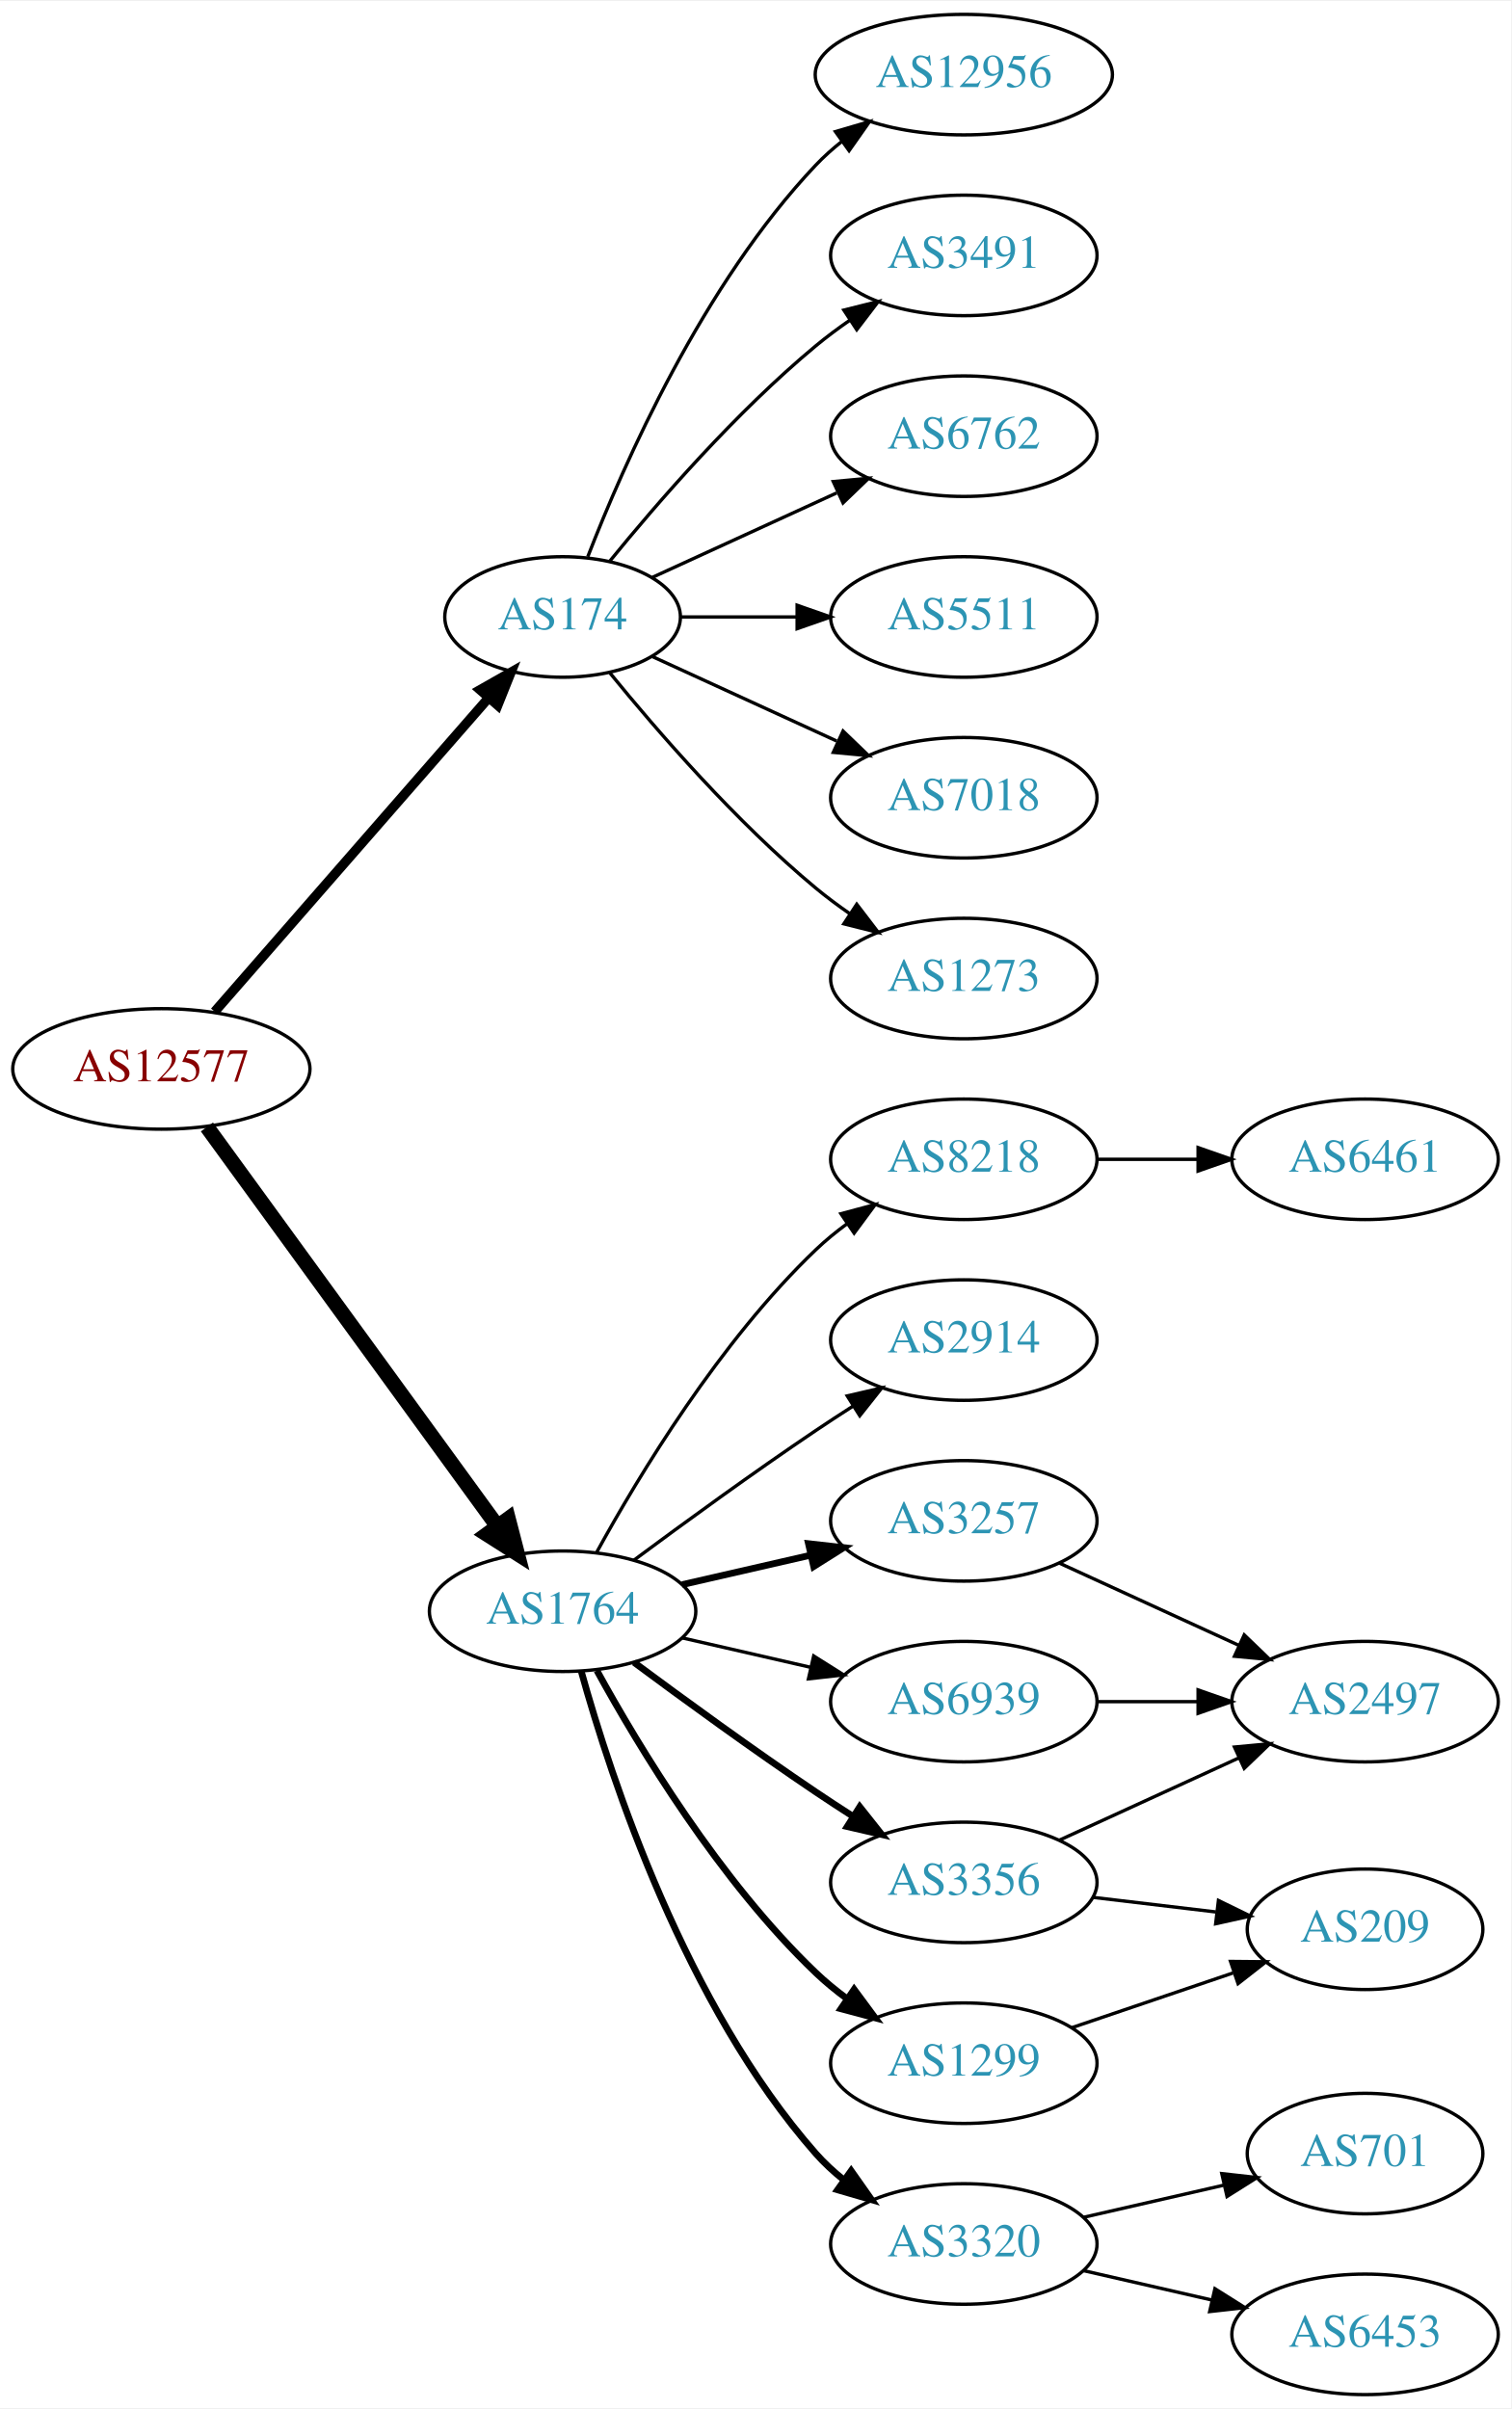
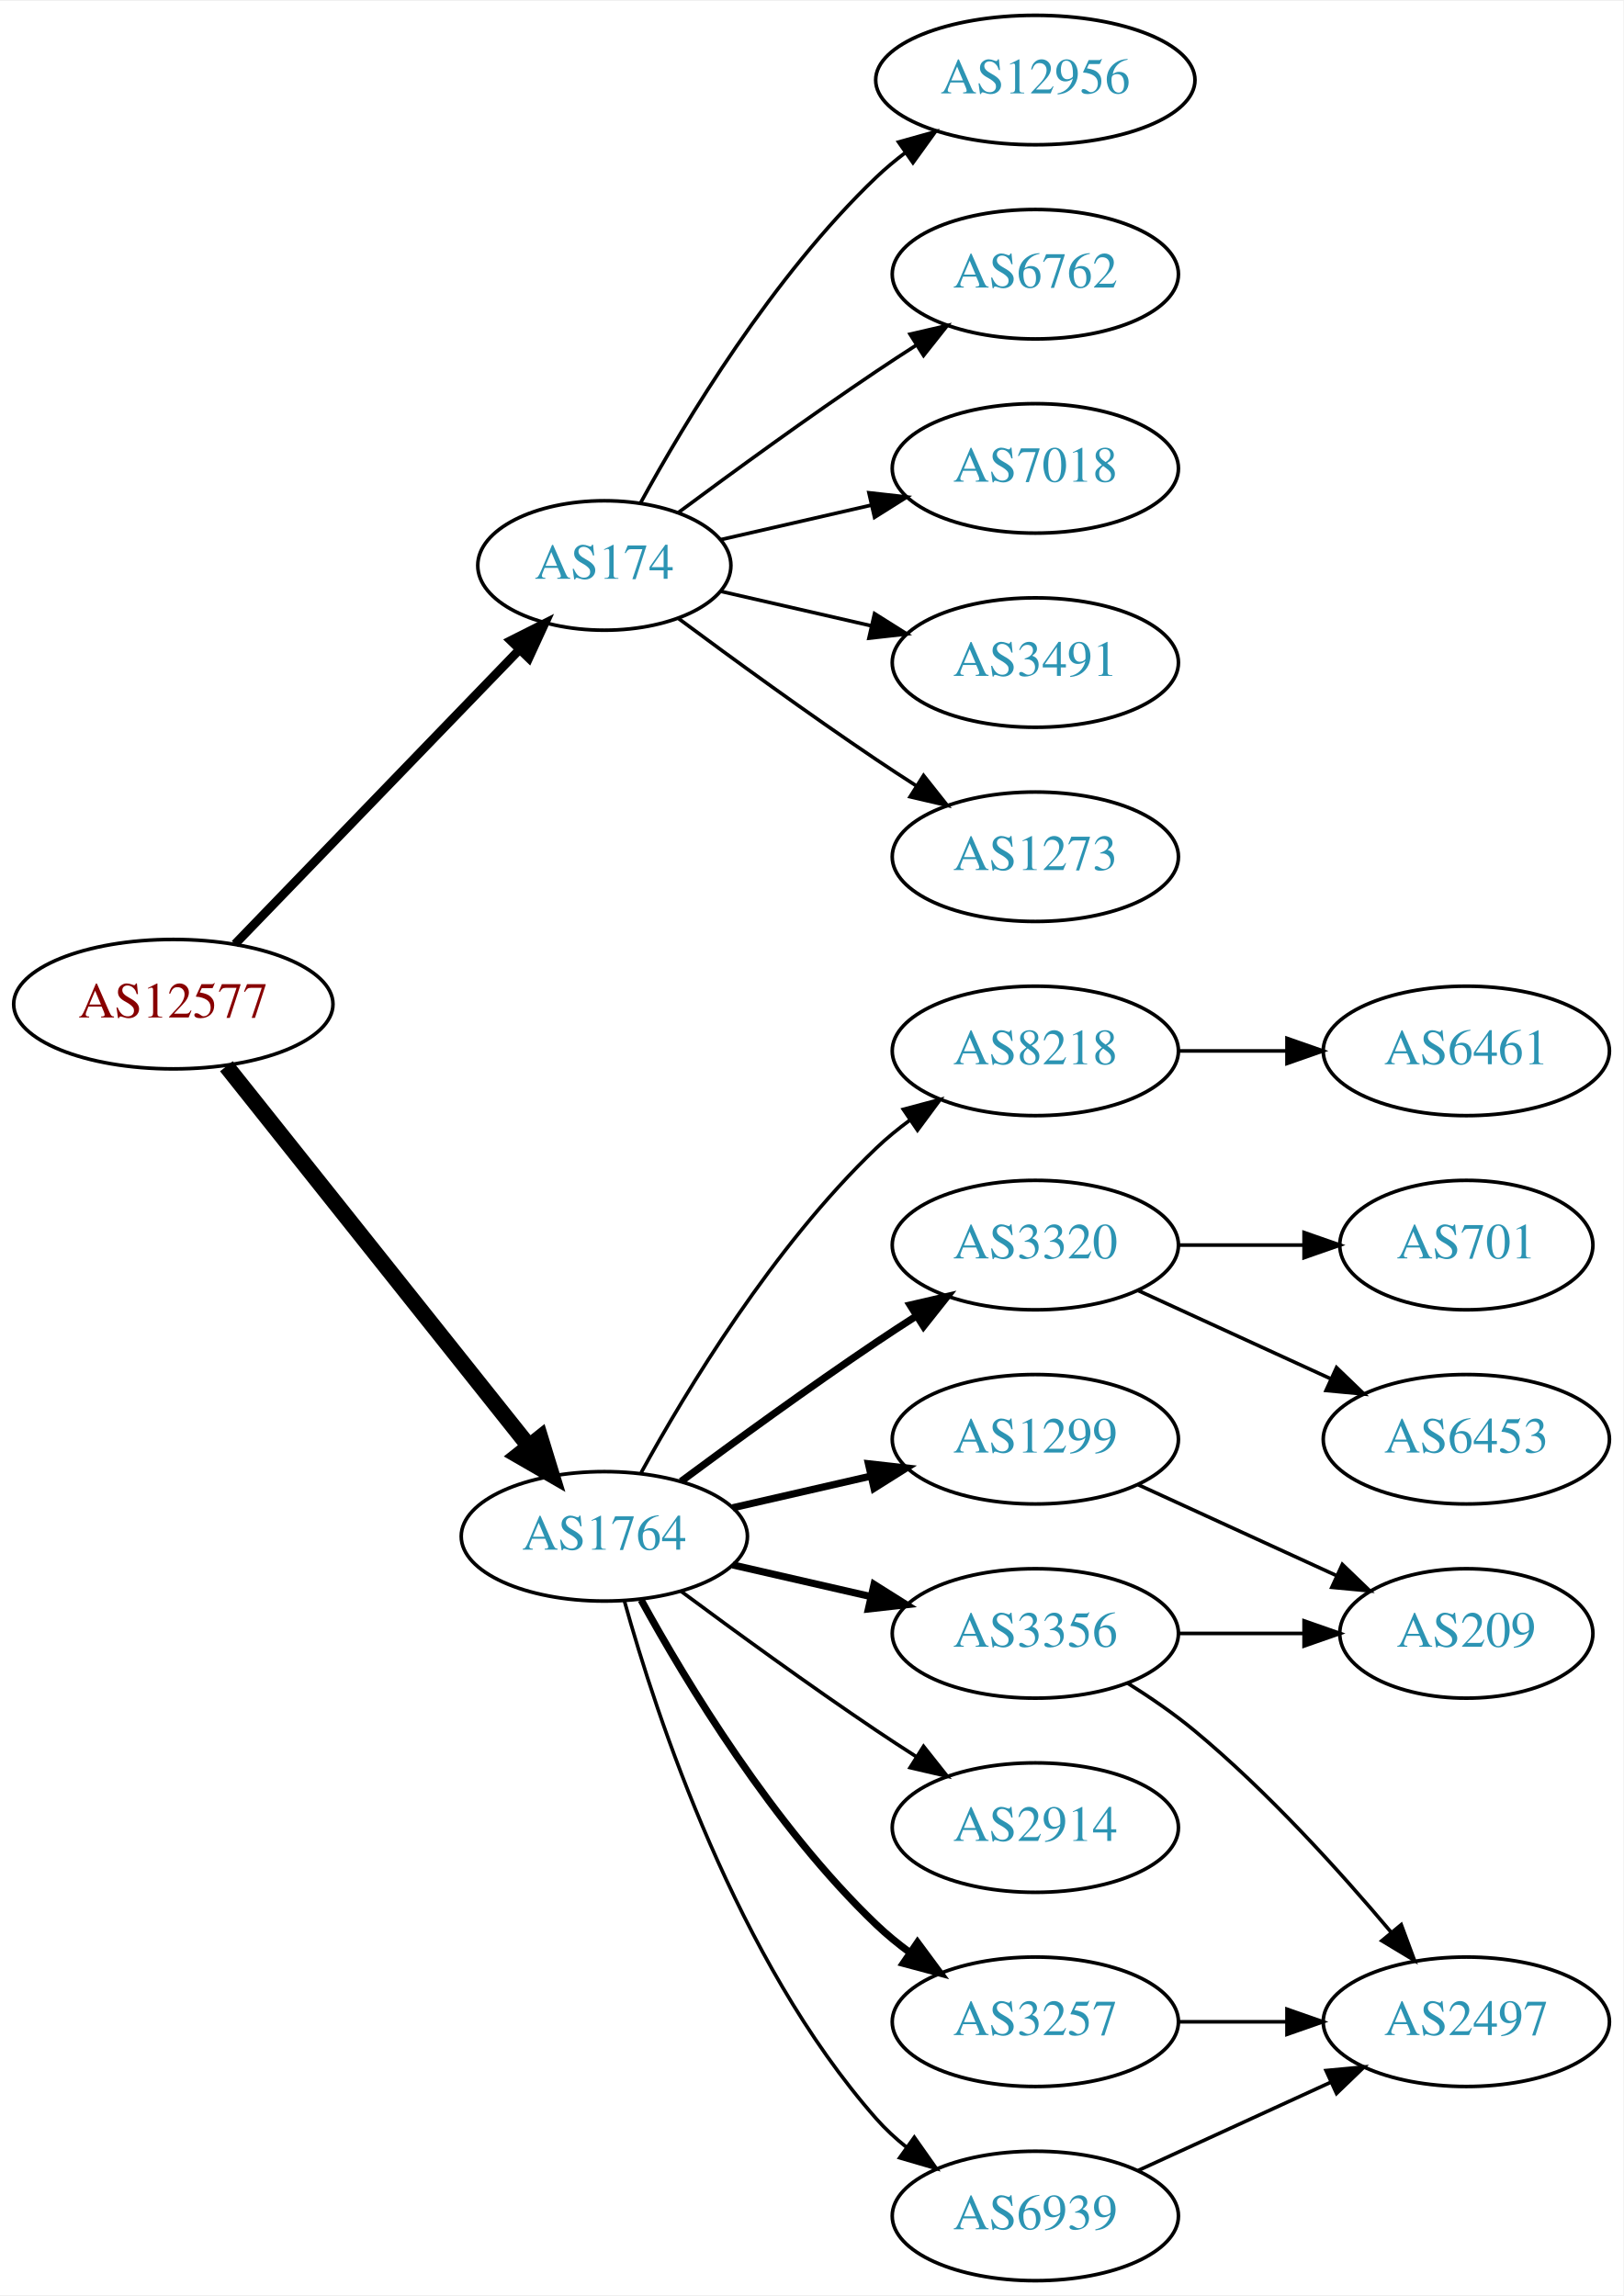
- <svg xmlns="http://www.w3.org/2000/svg" xmlns:xlink="http://www.w3.org/1999/xlink" width="451pt" height="719pt" viewBox="0.00 0.00 451.37 719.00">
-   <g id="graph0" class="graph" transform="scale(1 1) rotate(0) translate(4 715)">
-     <polygon fill="white" stroke="none" points="-4,4 -4,-715 447.37,-715 447.37,4 -4,4" />
+ <svg xmlns="http://www.w3.org/2000/svg" xmlns:xlink="http://www.w3.org/1999/xlink" width="451pt" height="638pt" viewBox="0.00 0.00 451.37 638.00">
+   <g id="graph0" class="graph" transform="scale(1 1) rotate(0) translate(4 634)">
+     <polygon fill="white" stroke="none" points="-4,4 -4,-634 447.37,-634 447.37,4 -4,4" />
    <g id="node1" class="node">
      <g id="a_node1">
        <a xlink:href="/asn/12577" xlink:title="AS12577 ~ Muehlgasse 14E [AT]">
-           <ellipse fill="#ffffff" stroke="black" cx="44.196" cy="-396" rx="44.393" ry="18" />
-           <text text-anchor="middle" x="44.196" y="-392.3" font-family="Times,serif" font-size="14.00" fill="#880000">AS12577</text>
+           <ellipse fill="#ffffff" stroke="black" cx="44.196" cy="-355" rx="44.393" ry="18" />
+           <text text-anchor="middle" x="44.196" y="-351.3" font-family="Times,serif" font-size="14.00" fill="#880000">AS12577</text>
        </a>
      </g>
    </g>
    <g id="node2" class="node">
      <g id="a_node2">
        <a xlink:href="/asn/174" xlink:title="AS174 ~ Cogent Communications [US]">
-           <ellipse fill="#ffffff" stroke="black" cx="164.039" cy="-531" rx="35.194" ry="18" />
-           <text text-anchor="middle" x="164.039" y="-527.3" font-family="Times,serif" font-size="14.00" fill="#2c94b3">AS174</text>
+           <ellipse fill="#ffffff" stroke="black" cx="164.039" cy="-477" rx="35.194" ry="18" />
+           <text text-anchor="middle" x="164.039" y="-473.3" font-family="Times,serif" font-size="14.00" fill="#2c94b3">AS174</text>
        </a>
      </g>
    </g>
    <g id="edge1" class="edge">
-       <path fill="none" stroke="black" stroke-width="2.864" d="M60.121,-413.098C80.776,-436.76 118.189,-479.62 141.765,-506.629" />
-       <polygon fill="black" stroke="black" stroke-width="2.864" points="139.391,-509.231 148.604,-514.463 144.664,-504.628 139.391,-509.231" />
+       <path fill="none" stroke="black" stroke-width="2.455" d="M61.334,-371.708C81.811,-392.907 117.245,-429.59 140.413,-453.576" />
+       <polygon fill="black" stroke="black" stroke-width="2.455" points="138.005,-456.121 147.47,-460.882 143.04,-451.258 138.005,-456.121" />
    </g>
    <g id="node3" class="node">
      <g id="a_node3">
        <a xlink:href="/asn/1764" xlink:title="AS1764 ~ NEXTLAYER-AS [AT]">
-           <ellipse fill="#ffffff" stroke="black" cx="164.039" cy="-234" rx="39.794" ry="18" />
-           <text text-anchor="middle" x="164.039" y="-230.3" font-family="Times,serif" font-size="14.00" fill="#2c94b3">AS1764</text>
+           <ellipse fill="#ffffff" stroke="black" cx="164.039" cy="-207" rx="39.794" ry="18" />
+           <text text-anchor="middle" x="164.039" y="-203.3" font-family="Times,serif" font-size="14.00" fill="#2c94b3">AS1764</text>
        </a>
      </g>
    </g>
    <g id="edge2" class="edge">
-       <path fill="none" stroke="black" stroke-width="4.5" d="M57.807,-378.663C78.628,-350.04 120.29,-292.767 144.479,-259.514" />
-       <polygon fill="black" stroke="black" stroke-width="4.5" points="147.82,-261.615 150.518,-251.212 141.451,-256.983 147.82,-261.615" />
+       <path fill="none" stroke="black" stroke-width="4.5" d="M58.945,-337.733C79.7,-311.666 119.146,-262.126 143.07,-232.079" />
+       <polygon fill="black" stroke="black" stroke-width="4.5" points="146.229,-234.433 149.378,-224.157 140.068,-229.528 146.229,-234.433" />
    </g>
    <g id="node4" class="node">
      <g id="a_node4">
        <a xlink:href="/asn/12956" xlink:title="AS12956 ~ TELXIUS [ES]">
-           <ellipse fill="#ffffff" stroke="black" cx="283.881" cy="-693" rx="44.393" ry="18" />
-           <text text-anchor="middle" x="283.881" y="-689.3" font-family="Times,serif" font-size="14.00" fill="#2c94b3">AS12956</text>
+           <ellipse fill="#ffffff" stroke="black" cx="283.881" cy="-612" rx="44.393" ry="18" />
+           <text text-anchor="middle" x="283.881" y="-608.3" font-family="Times,serif" font-size="14.00" fill="#2c94b3">AS12956</text>
        </a>
      </g>
    </g>
    <g id="edge3" class="edge">
-       <path fill="none" stroke="black" d="M171.562,-548.994C182.312,-576.728 205.969,-630.429 239.685,-666 242.069,-668.515 244.736,-670.893 247.542,-673.117" />
-       <polygon fill="black" stroke="black" points="245.535,-675.985 255.704,-678.961 249.611,-670.293 245.535,-675.985" />
+       <path fill="none" stroke="black" d="M174.065,-494.321C186.548,-517.1 210.837,-557.453 239.685,-585 242.192,-587.393 244.943,-589.687 247.805,-591.855" />
+       <polygon fill="black" stroke="black" points="245.852,-594.759 256.056,-597.61 249.857,-589.018 245.852,-594.759" />
    </g>
    <g id="node5" class="node">
      <g id="a_node5">
-         <a xlink:href="/asn/3491" xlink:title="AS3491 ~ PCCW Global, Inc. [US]">
-           <ellipse fill="#ffffff" stroke="black" cx="283.881" cy="-639" rx="39.794" ry="18" />
-           <text text-anchor="middle" x="283.881" y="-635.3" font-family="Times,serif" font-size="14.00" fill="#2c94b3">AS3491</text>
+         <a xlink:href="/asn/6762" xlink:title="AS6762 ~ TELECOM ITALIA SPARKLE S.p.A. [IT]">
+           <ellipse fill="#ffffff" stroke="black" cx="283.881" cy="-558" rx="39.794" ry="18" />
+           <text text-anchor="middle" x="283.881" y="-554.3" font-family="Times,serif" font-size="14.00" fill="#2c94b3">AS6762</text>
        </a>
      </g>
    </g>
    <g id="edge4" class="edge">
-       <path fill="none" stroke="black" d="M178.196,-547.743C192.281,-565.039 215.84,-592.223 239.685,-612 242.901,-614.668 246.402,-617.27 249.972,-619.741" />
-       <polygon fill="black" stroke="black" points="248.05,-622.666 258.329,-625.236 251.896,-616.817 248.05,-622.666" />
+       <path fill="none" stroke="black" d="M184.74,-491.81C199.642,-502.875 220.71,-518.228 239.685,-531 243.234,-533.389 246.984,-535.839 250.733,-538.242" />
+       <polygon fill="black" stroke="black" points="249.059,-541.325 259.381,-543.712 252.801,-535.409 249.059,-541.325" />
    </g>
    <g id="node6" class="node">
      <g id="a_node6">
-         <a xlink:href="/asn/6762" xlink:title="AS6762 ~ TELECOM ITALIA SPARKLE S.p.A. [IT]">
-           <ellipse fill="#ffffff" stroke="black" cx="283.881" cy="-585" rx="39.794" ry="18" />
-           <text text-anchor="middle" x="283.881" y="-581.3" font-family="Times,serif" font-size="14.00" fill="#2c94b3">AS6762</text>
+         <a xlink:href="/asn/7018" xlink:title="AS7018 ~ AT&amp;T Services, Inc. [US]">
+           <ellipse fill="#ffffff" stroke="black" cx="283.881" cy="-504" rx="39.794" ry="18" />
+           <text text-anchor="middle" x="283.881" y="-500.3" font-family="Times,serif" font-size="14.00" fill="#2c94b3">AS7018</text>
        </a>
      </g>
    </g>
    <g id="edge5" class="edge">
-       <path fill="none" stroke="black" d="M190.9,-542.851C207.02,-550.238 228.023,-559.862 245.888,-568.048" />
-       <polygon fill="black" stroke="black" points="244.89,-571.441 255.439,-572.425 247.806,-565.077 244.89,-571.441" />
+       <path fill="none" stroke="black" d="M196.309,-484.165C209.148,-487.106 224.253,-490.567 238.22,-493.767" />
+       <polygon fill="black" stroke="black" points="237.612,-497.219 248.141,-496.04 239.175,-490.395 237.612,-497.219" />
    </g>
    <g id="node7" class="node">
      <g id="a_node7">
-         <a xlink:href="/asn/5511" xlink:title="AS5511 ~ Orange S.A. [FR]">
-           <ellipse fill="#ffffff" stroke="black" cx="283.881" cy="-531" rx="39.794" ry="18" />
-           <text text-anchor="middle" x="283.881" y="-527.3" font-family="Times,serif" font-size="14.00" fill="#2c94b3">AS5511</text>
+         <a xlink:href="/asn/3491" xlink:title="AS3491 ~ PCCW Global, Inc. [US]">
+           <ellipse fill="#ffffff" stroke="black" cx="283.881" cy="-450" rx="39.794" ry="18" />
+           <text text-anchor="middle" x="283.881" y="-446.3" font-family="Times,serif" font-size="14.00" fill="#2c94b3">AS3491</text>
        </a>
      </g>
    </g>
    <g id="edge6" class="edge">
-       <path fill="none" stroke="black" d="M199.44,-531C210.264,-531 222.432,-531 234.059,-531" />
-       <polygon fill="black" stroke="black" points="234.09,-534.5 244.09,-531 234.09,-527.5 234.09,-534.5" />
+       <path fill="none" stroke="black" d="M196.309,-469.835C209.148,-466.894 224.253,-463.433 238.22,-460.233" />
+       <polygon fill="black" stroke="black" points="239.175,-463.605 248.141,-457.96 237.612,-456.781 239.175,-463.605" />
    </g>
    <g id="node8" class="node">
      <g id="a_node8">
-         <a xlink:href="/asn/7018" xlink:title="AS7018 ~ AT&amp;T Services, Inc. [US]">
-           <ellipse fill="#ffffff" stroke="black" cx="283.881" cy="-477" rx="39.794" ry="18" />
-           <text text-anchor="middle" x="283.881" y="-473.3" font-family="Times,serif" font-size="14.00" fill="#2c94b3">AS7018</text>
+         <a xlink:href="/asn/1273" xlink:title="AS1273 ~ Vodafone Group PLC [EU]">
+           <ellipse fill="#ffffff" stroke="black" cx="283.881" cy="-396" rx="39.794" ry="18" />
+           <text text-anchor="middle" x="283.881" y="-392.3" font-family="Times,serif" font-size="14.00" fill="#2c94b3">AS1273</text>
        </a>
      </g>
    </g>
    <g id="edge7" class="edge">
-       <path fill="none" stroke="black" d="M190.9,-519.149C207.02,-511.762 228.023,-502.138 245.888,-493.952" />
-       <polygon fill="black" stroke="black" points="247.806,-496.923 255.439,-489.575 244.89,-490.559 247.806,-496.923" />
+       <path fill="none" stroke="black" d="M184.74,-462.19C199.642,-451.125 220.71,-435.772 239.685,-423 243.234,-420.611 246.984,-418.161 250.733,-415.758" />
+       <polygon fill="black" stroke="black" points="252.801,-418.591 259.381,-410.288 249.059,-412.675 252.801,-418.591" />
    </g>
    <g id="node9" class="node">
      <g id="a_node9">
-         <a xlink:href="/asn/1273" xlink:title="AS1273 ~ Vodafone Group PLC [EU]">
-           <ellipse fill="#ffffff" stroke="black" cx="283.881" cy="-423" rx="39.794" ry="18" />
-           <text text-anchor="middle" x="283.881" y="-419.3" font-family="Times,serif" font-size="14.00" fill="#2c94b3">AS1273</text>
+         <a xlink:href="/asn/8218" xlink:title="AS8218 ~ legacy Neotelecoms [FR]">
+           <ellipse fill="#ffffff" stroke="black" cx="283.881" cy="-342" rx="39.794" ry="18" />
+           <text text-anchor="middle" x="283.881" y="-338.3" font-family="Times,serif" font-size="14.00" fill="#2c94b3">AS8218</text>
        </a>
      </g>
    </g>
    <g id="edge8" class="edge">
-       <path fill="none" stroke="black" d="M178.196,-514.257C192.281,-496.961 215.84,-469.777 239.685,-450 242.901,-447.332 246.402,-444.73 249.972,-442.259" />
-       <polygon fill="black" stroke="black" points="251.896,-445.183 258.329,-436.764 248.05,-439.334 251.896,-445.183" />
+       <path fill="none" stroke="black" d="M174.28,-224.713C186.825,-247.561 211.002,-287.611 239.685,-315 242.553,-317.739 245.742,-320.347 249.051,-322.785" />
+       <polygon fill="black" stroke="black" points="247.175,-325.742 257.411,-328.477 251.114,-319.956 247.175,-325.742" />
    </g>
    <g id="node10" class="node">
      <g id="a_node10">
-         <a xlink:href="/asn/8218" xlink:title="AS8218 ~ legacy Neotelecoms [FR]">
-           <ellipse fill="#ffffff" stroke="black" cx="283.881" cy="-369" rx="39.794" ry="18" />
-           <text text-anchor="middle" x="283.881" y="-365.3" font-family="Times,serif" font-size="14.00" fill="#2c94b3">AS8218</text>
+         <a xlink:href="/asn/3320" xlink:title="AS3320 ~ DTAG [DE]">
+           <ellipse fill="#ffffff" stroke="black" cx="283.881" cy="-288" rx="39.794" ry="18" />
+           <text text-anchor="middle" x="283.881" y="-284.3" font-family="Times,serif" font-size="14.00" fill="#2c94b3">AS3320</text>
        </a>
      </g>
    </g>
    <g id="edge9" class="edge">
-       <path fill="none" stroke="black" d="M174.28,-251.713C186.825,-274.561 211.002,-314.611 239.685,-342 242.553,-344.739 245.742,-347.347 249.051,-349.785" />
-       <polygon fill="black" stroke="black" points="247.175,-352.742 257.411,-355.477 251.114,-346.956 247.175,-352.742" />
+       <path fill="none" stroke="black" stroke-width="2" d="M185.369,-222.277C200.231,-233.304 220.976,-248.407 239.685,-261 243.234,-263.389 246.984,-265.839 250.733,-268.242" />
+       <polygon fill="black" stroke="black" stroke-width="2" points="249.059,-271.325 259.381,-273.712 252.801,-265.409 249.059,-271.325" />
    </g>
    <g id="node11" class="node">
      <g id="a_node11">
-         <a xlink:href="/asn/2914" xlink:title="AS2914 ~ NTT America, Inc. [US]">
-           <ellipse fill="#ffffff" stroke="black" cx="283.881" cy="-315" rx="39.794" ry="18" />
-           <text text-anchor="middle" x="283.881" y="-311.3" font-family="Times,serif" font-size="14.00" fill="#2c94b3">AS2914</text>
+         <a xlink:href="/asn/1299" xlink:title="AS1299 ~ Telia Carrier [EU]">
+           <ellipse fill="#ffffff" stroke="black" cx="283.881" cy="-234" rx="39.794" ry="18" />
+           <text text-anchor="middle" x="283.881" y="-230.3" font-family="Times,serif" font-size="14.00" fill="#2c94b3">AS1299</text>
        </a>
      </g>
    </g>
    <g id="edge10" class="edge">
-       <path fill="none" stroke="black" d="M185.369,-249.277C200.231,-260.304 220.976,-275.407 239.685,-288 243.234,-290.389 246.984,-292.839 250.733,-295.242" />
-       <polygon fill="black" stroke="black" points="249.059,-298.325 259.381,-300.712 252.801,-292.409 249.059,-298.325" />
+       <path fill="none" stroke="black" stroke-width="2" d="M199.758,-214.955C211.758,-217.704 225.379,-220.825 238.071,-223.733" />
+       <polygon fill="black" stroke="black" stroke-width="2" points="237.474,-227.187 248.003,-226.009 239.037,-220.364 237.474,-227.187" />
    </g>
    <g id="node12" class="node">
      <g id="a_node12">
        <a xlink:href="/asn/3356" xlink:title="AS3356 ~ Level 3 Parent, LLC [US]">
-           <ellipse fill="#ffffff" stroke="black" cx="283.881" cy="-153" rx="39.794" ry="18" />
-           <text text-anchor="middle" x="283.881" y="-149.3" font-family="Times,serif" font-size="14.00" fill="#2c94b3">AS3356</text>
+           <ellipse fill="#ffffff" stroke="black" cx="283.881" cy="-180" rx="39.794" ry="18" />
+           <text text-anchor="middle" x="283.881" y="-176.3" font-family="Times,serif" font-size="14.00" fill="#2c94b3">AS3356</text>
        </a>
      </g>
    </g>
    <g id="edge11" class="edge">
-       <path fill="none" stroke="black" stroke-width="2" d="M185.369,-218.723C200.231,-207.696 220.976,-192.593 239.685,-180 243.234,-177.611 246.984,-175.161 250.733,-172.758" />
-       <polygon fill="black" stroke="black" stroke-width="2" points="252.801,-175.591 259.381,-167.288 249.059,-169.675 252.801,-175.591" />
+       <path fill="none" stroke="black" stroke-width="2" d="M199.758,-199.045C211.758,-196.296 225.379,-193.175 238.071,-190.267" />
+       <polygon fill="black" stroke="black" stroke-width="2" points="239.037,-193.636 248.003,-187.991 237.474,-186.813 239.037,-193.636" />
    </g>
    <g id="node13" class="node">
      <g id="a_node13">
-         <a xlink:href="/asn/3320" xlink:title="AS3320 ~ DTAG [DE]">
-           <ellipse fill="#ffffff" stroke="black" cx="283.881" cy="-45" rx="39.794" ry="18" />
-           <text text-anchor="middle" x="283.881" y="-41.3" font-family="Times,serif" font-size="14.00" fill="#2c94b3">AS3320</text>
+         <a xlink:href="/asn/2914" xlink:title="AS2914 ~ NTT America, Inc. [US]">
+           <ellipse fill="#ffffff" stroke="black" cx="283.881" cy="-126" rx="39.794" ry="18" />
+           <text text-anchor="middle" x="283.881" y="-122.3" font-family="Times,serif" font-size="14.00" fill="#2c94b3">AS2914</text>
        </a>
      </g>
    </g>
    <g id="edge12" class="edge">
-       <path fill="none" stroke="black" stroke-width="2" d="M169.612,-216.054C178.517,-184.005 200.801,-116.158 239.685,-72 242.169,-69.179 245.019,-66.551 248.044,-64.129" />
-       <polygon fill="black" stroke="black" stroke-width="2" points="250.23,-66.869 256.334,-58.209 246.162,-61.172 250.23,-66.869" />
+       <path fill="none" stroke="black" d="M185.369,-191.723C200.231,-180.696 220.976,-165.593 239.685,-153 243.234,-150.611 246.984,-148.161 250.733,-145.758" />
+       <polygon fill="black" stroke="black" points="252.801,-148.591 259.381,-140.288 249.059,-142.675 252.801,-148.591" />
    </g>
    <g id="node14" class="node">
      <g id="a_node14">
        <a xlink:href="/asn/3257" xlink:title="AS3257 ~ GTT [DE]">
-           <ellipse fill="#ffffff" stroke="black" cx="283.881" cy="-261" rx="39.794" ry="18" />
-           <text text-anchor="middle" x="283.881" y="-257.3" font-family="Times,serif" font-size="14.00" fill="#2c94b3">AS3257</text>
+           <ellipse fill="#ffffff" stroke="black" cx="283.881" cy="-72" rx="39.794" ry="18" />
+           <text text-anchor="middle" x="283.881" y="-68.3" font-family="Times,serif" font-size="14.00" fill="#2c94b3">AS3257</text>
        </a>
      </g>
    </g>
    <g id="edge13" class="edge">
-       <path fill="none" stroke="black" stroke-width="2" d="M199.758,-241.955C211.758,-244.704 225.379,-247.825 238.071,-250.733" />
-       <polygon fill="black" stroke="black" stroke-width="2" points="237.474,-254.187 248.003,-253.009 239.037,-247.364 237.474,-254.187" />
+       <path fill="none" stroke="black" stroke-width="2" d="M174.28,-189.287C186.825,-166.439 211.002,-126.389 239.685,-99 242.553,-96.261 245.742,-93.653 249.051,-91.215" />
+       <polygon fill="black" stroke="black" stroke-width="2" points="251.114,-94.044 257.411,-85.523 247.175,-88.258 251.114,-94.044" />
    </g>
    <g id="node15" class="node">
      <g id="a_node15">
-         <a xlink:href="/asn/1299" xlink:title="AS1299 ~ Telia Carrier [EU]">
-           <ellipse fill="#ffffff" stroke="black" cx="283.881" cy="-99" rx="39.794" ry="18" />
-           <text text-anchor="middle" x="283.881" y="-95.3" font-family="Times,serif" font-size="14.00" fill="#2c94b3">AS1299</text>
+         <a xlink:href="/asn/6939" xlink:title="AS6939 ~ Hurricane Electric LLC [US]">
+           <ellipse fill="#ffffff" stroke="black" cx="283.881" cy="-18" rx="39.794" ry="18" />
+           <text text-anchor="middle" x="283.881" y="-14.3" font-family="Times,serif" font-size="14.00" fill="#2c94b3">AS6939</text>
        </a>
      </g>
    </g>
    <g id="edge14" class="edge">
-       <path fill="none" stroke="black" stroke-width="2" d="M174.28,-216.287C186.825,-193.439 211.002,-153.389 239.685,-126 242.553,-123.261 245.742,-120.653 249.051,-118.215" />
-       <polygon fill="black" stroke="black" stroke-width="2" points="251.114,-121.044 257.411,-112.523 247.175,-115.258 251.114,-121.044" />
+       <path fill="none" stroke="black" d="M169.612,-189.054C178.517,-157.005 200.801,-89.158 239.685,-45 242.169,-42.179 245.019,-39.551 248.044,-37.129" />
+       <polygon fill="black" stroke="black" points="250.23,-39.869 256.334,-31.209 246.162,-34.172 250.23,-39.869" />
    </g>
    <g id="node16" class="node">
      <g id="a_node16">
-         <a xlink:href="/asn/6939" xlink:title="AS6939 ~ Hurricane Electric LLC [US]">
-           <ellipse fill="#ffffff" stroke="black" cx="283.881" cy="-207" rx="39.794" ry="18" />
-           <text text-anchor="middle" x="283.881" y="-203.3" font-family="Times,serif" font-size="14.00" fill="#2c94b3">AS6939</text>
+         <a xlink:href="/asn/6461" xlink:title="AS6461 ~ Zayo Bandwidth [US]">
+           <ellipse fill="#ffffff" stroke="black" cx="403.724" cy="-342" rx="39.794" ry="18" />
+           <text text-anchor="middle" x="403.724" y="-338.3" font-family="Times,serif" font-size="14.00" fill="#2c94b3">AS6461</text>
        </a>
      </g>
    </g>
    <g id="edge15" class="edge">
-       <path fill="none" stroke="black" d="M199.758,-226.045C211.758,-223.296 225.379,-220.175 238.071,-217.267" />
-       <polygon fill="black" stroke="black" points="239.037,-220.636 248.003,-214.991 237.474,-213.813 239.037,-220.636" />
+       <path fill="none" stroke="black" d="M323.794,-342C333.347,-342 343.697,-342 353.659,-342" />
+       <polygon fill="black" stroke="black" points="353.852,-345.5 363.852,-342 353.852,-338.5 353.852,-345.5" />
    </g>
    <g id="node17" class="node">
      <g id="a_node17">
-         <a xlink:href="/asn/6461" xlink:title="AS6461 ~ Zayo Bandwidth [US]">
-           <ellipse fill="#ffffff" stroke="black" cx="403.724" cy="-369" rx="39.794" ry="18" />
-           <text text-anchor="middle" x="403.724" y="-365.3" font-family="Times,serif" font-size="14.00" fill="#2c94b3">AS6461</text>
+         <a xlink:href="/asn/701" xlink:title="AS701 ~ UUNET [US]">
+           <ellipse fill="#ffffff" stroke="black" cx="403.724" cy="-288" rx="35.194" ry="18" />
+           <text text-anchor="middle" x="403.724" y="-284.3" font-family="Times,serif" font-size="14.00" fill="#2c94b3">AS701</text>
        </a>
      </g>
    </g>
    <g id="edge16" class="edge">
-       <path fill="none" stroke="black" d="M323.794,-369C333.347,-369 343.697,-369 353.659,-369" />
-       <polygon fill="black" stroke="black" points="353.852,-372.5 363.852,-369 353.852,-365.5 353.852,-372.5" />
+       <path fill="none" stroke="black" d="M323.794,-288C334.881,-288 347.04,-288 358.422,-288" />
+       <polygon fill="black" stroke="black" points="358.604,-291.5 368.604,-288 358.604,-284.5 358.604,-291.5" />
    </g>
    <g id="node18" class="node">
      <g id="a_node18">
-         <a xlink:href="/asn/2497" xlink:title="AS2497 ~ Internet Initiative Japan Inc. [JP]">
-           <ellipse fill="#ffffff" stroke="black" cx="403.724" cy="-207" rx="39.794" ry="18" />
-           <text text-anchor="middle" x="403.724" y="-203.3" font-family="Times,serif" font-size="14.00" fill="#2c94b3">AS2497</text>
+         <a xlink:href="/asn/6453" xlink:title="AS6453 ~ TATA COMMUNICATIONS (AMERICA) INC [US]">
+           <ellipse fill="#ffffff" stroke="black" cx="403.724" cy="-234" rx="39.794" ry="18" />
+           <text text-anchor="middle" x="403.724" y="-230.3" font-family="Times,serif" font-size="14.00" fill="#2c94b3">AS6453</text>
        </a>
      </g>
    </g>
    <g id="edge17" class="edge">
-       <path fill="none" stroke="black" d="M312.51,-165.661C328.467,-172.973 348.738,-182.261 366.02,-190.181" />
-       <polygon fill="black" stroke="black" points="364.719,-193.435 375.268,-194.419 367.635,-187.071 364.719,-193.435" />
+       <path fill="none" stroke="black" d="M312.51,-275.339C328.467,-268.027 348.738,-258.739 366.02,-250.819" />
+       <polygon fill="black" stroke="black" points="367.635,-253.929 375.268,-246.581 364.719,-247.565 367.635,-253.929" />
    </g>
    <g id="node19" class="node">
      <g id="a_node19">
        <a xlink:href="/asn/209" xlink:title="AS209 ~ CenturyLink Communications, LLC [US]">
-           <ellipse fill="#ffffff" stroke="black" cx="403.724" cy="-139" rx="35.194" ry="18" />
-           <text text-anchor="middle" x="403.724" y="-135.3" font-family="Times,serif" font-size="14.00" fill="#2c94b3">AS209</text>
+           <ellipse fill="#ffffff" stroke="black" cx="403.724" cy="-180" rx="35.194" ry="18" />
+           <text text-anchor="middle" x="403.724" y="-176.3" font-family="Times,serif" font-size="14.00" fill="#2c94b3">AS209</text>
        </a>
      </g>
    </g>
    <g id="edge18" class="edge">
-       <path fill="none" stroke="black" d="M322.491,-148.532C334.161,-147.145 347.12,-145.606 359.159,-144.176" />
-       <polygon fill="black" stroke="black" points="359.93,-147.609 369.447,-142.953 359.104,-140.658 359.93,-147.609" />
+       <path fill="none" stroke="black" d="M312.51,-221.339C328.926,-213.817 349.908,-204.202 367.505,-196.139" />
+       <polygon fill="black" stroke="black" points="369.249,-199.189 376.882,-191.842 366.333,-192.826 369.249,-199.189" />
+     </g>
+     <g id="edge20" class="edge">
+       <path fill="none" stroke="black" d="M323.794,-180C334.881,-180 347.04,-180 358.422,-180" />
+       <polygon fill="black" stroke="black" points="358.604,-183.5 368.604,-180 358.604,-176.5 358.604,-183.5" />
    </g>
    <g id="node20" class="node">
      <g id="a_node20">
-         <a xlink:href="/asn/701" xlink:title="AS701 ~ UUNET [US]">
-           <ellipse fill="#ffffff" stroke="black" cx="403.724" cy="-72" rx="35.194" ry="18" />
-           <text text-anchor="middle" x="403.724" y="-68.3" font-family="Times,serif" font-size="14.00" fill="#2c94b3">AS701</text>
+         <a xlink:href="/asn/2497" xlink:title="AS2497 ~ Internet Initiative Japan Inc. [JP]">
+           <ellipse fill="#ffffff" stroke="black" cx="403.724" cy="-72" rx="39.794" ry="18" />
+           <text text-anchor="middle" x="403.724" y="-68.3" font-family="Times,serif" font-size="14.00" fill="#2c94b3">AS2497</text>
        </a>
      </g>
    </g>
    <g id="edge19" class="edge">
-       <path fill="none" stroke="black" d="M319.6,-52.955C332.693,-55.955 347.715,-59.397 361.356,-62.522" />
-       <polygon fill="black" stroke="black" points="360.934,-66.016 371.463,-64.838 362.497,-59.193 360.934,-66.016" />
-     </g>
-     <g id="node21" class="node">
-       <g id="a_node21">
-         <a xlink:href="/asn/6453" xlink:title="AS6453 ~ TATA COMMUNICATIONS (AMERICA) INC [US]">
-           <ellipse fill="#ffffff" stroke="black" cx="403.724" cy="-18" rx="39.794" ry="18" />
-           <text text-anchor="middle" x="403.724" y="-14.3" font-family="Times,serif" font-size="14.00" fill="#2c94b3">AS6453</text>
-         </a>
-       </g>
-     </g>
-     <g id="edge20" class="edge">
-       <path fill="none" stroke="black" d="M319.6,-37.045C331.6,-34.296 345.221,-31.175 357.914,-28.267" />
-       <polygon fill="black" stroke="black" points="358.88,-31.636 367.845,-25.991 357.316,-24.813 358.88,-31.636" />
+       <path fill="none" stroke="black" d="M309.434,-166.236C315.743,-162.28 322.359,-157.743 328.077,-153 348.443,-136.109 368.599,-113.815 382.823,-96.893" />
+       <polygon fill="black" stroke="black" points="385.624,-98.999 389.305,-89.065 380.232,-94.535 385.624,-98.999" />
    </g>
    <g id="edge22" class="edge">
-       <path fill="none" stroke="black" d="M312.51,-248.339C328.467,-241.027 348.738,-231.739 366.02,-223.819" />
-       <polygon fill="black" stroke="black" points="367.635,-226.929 375.268,-219.581 364.719,-220.565 367.635,-226.929" />
+       <path fill="none" stroke="black" d="M323.794,-72C333.347,-72 343.697,-72 353.659,-72" />
+       <polygon fill="black" stroke="black" points="353.852,-75.5 363.852,-72 353.852,-68.5 353.852,-75.5" />
    </g>
    <g id="edge21" class="edge">
-       <path fill="none" stroke="black" d="M316.151,-109.614C330.918,-114.627 348.681,-120.656 364.264,-125.945" />
-       <polygon fill="black" stroke="black" points="363.542,-129.396 374.136,-129.296 365.792,-122.768 363.542,-129.396" />
-     </g>
-     <g id="edge23" class="edge">
-       <path fill="none" stroke="black" d="M323.794,-207C333.347,-207 343.697,-207 353.659,-207" />
-       <polygon fill="black" stroke="black" points="353.852,-210.5 363.852,-207 353.852,-203.5 353.852,-210.5" />
+       <path fill="none" stroke="black" d="M312.51,-30.661C328.467,-37.973 348.738,-47.261 366.02,-55.181" />
+       <polygon fill="black" stroke="black" points="364.719,-58.435 375.268,-59.419 367.635,-52.071 364.719,-58.435" />
    </g>
  </g>
</svg>
